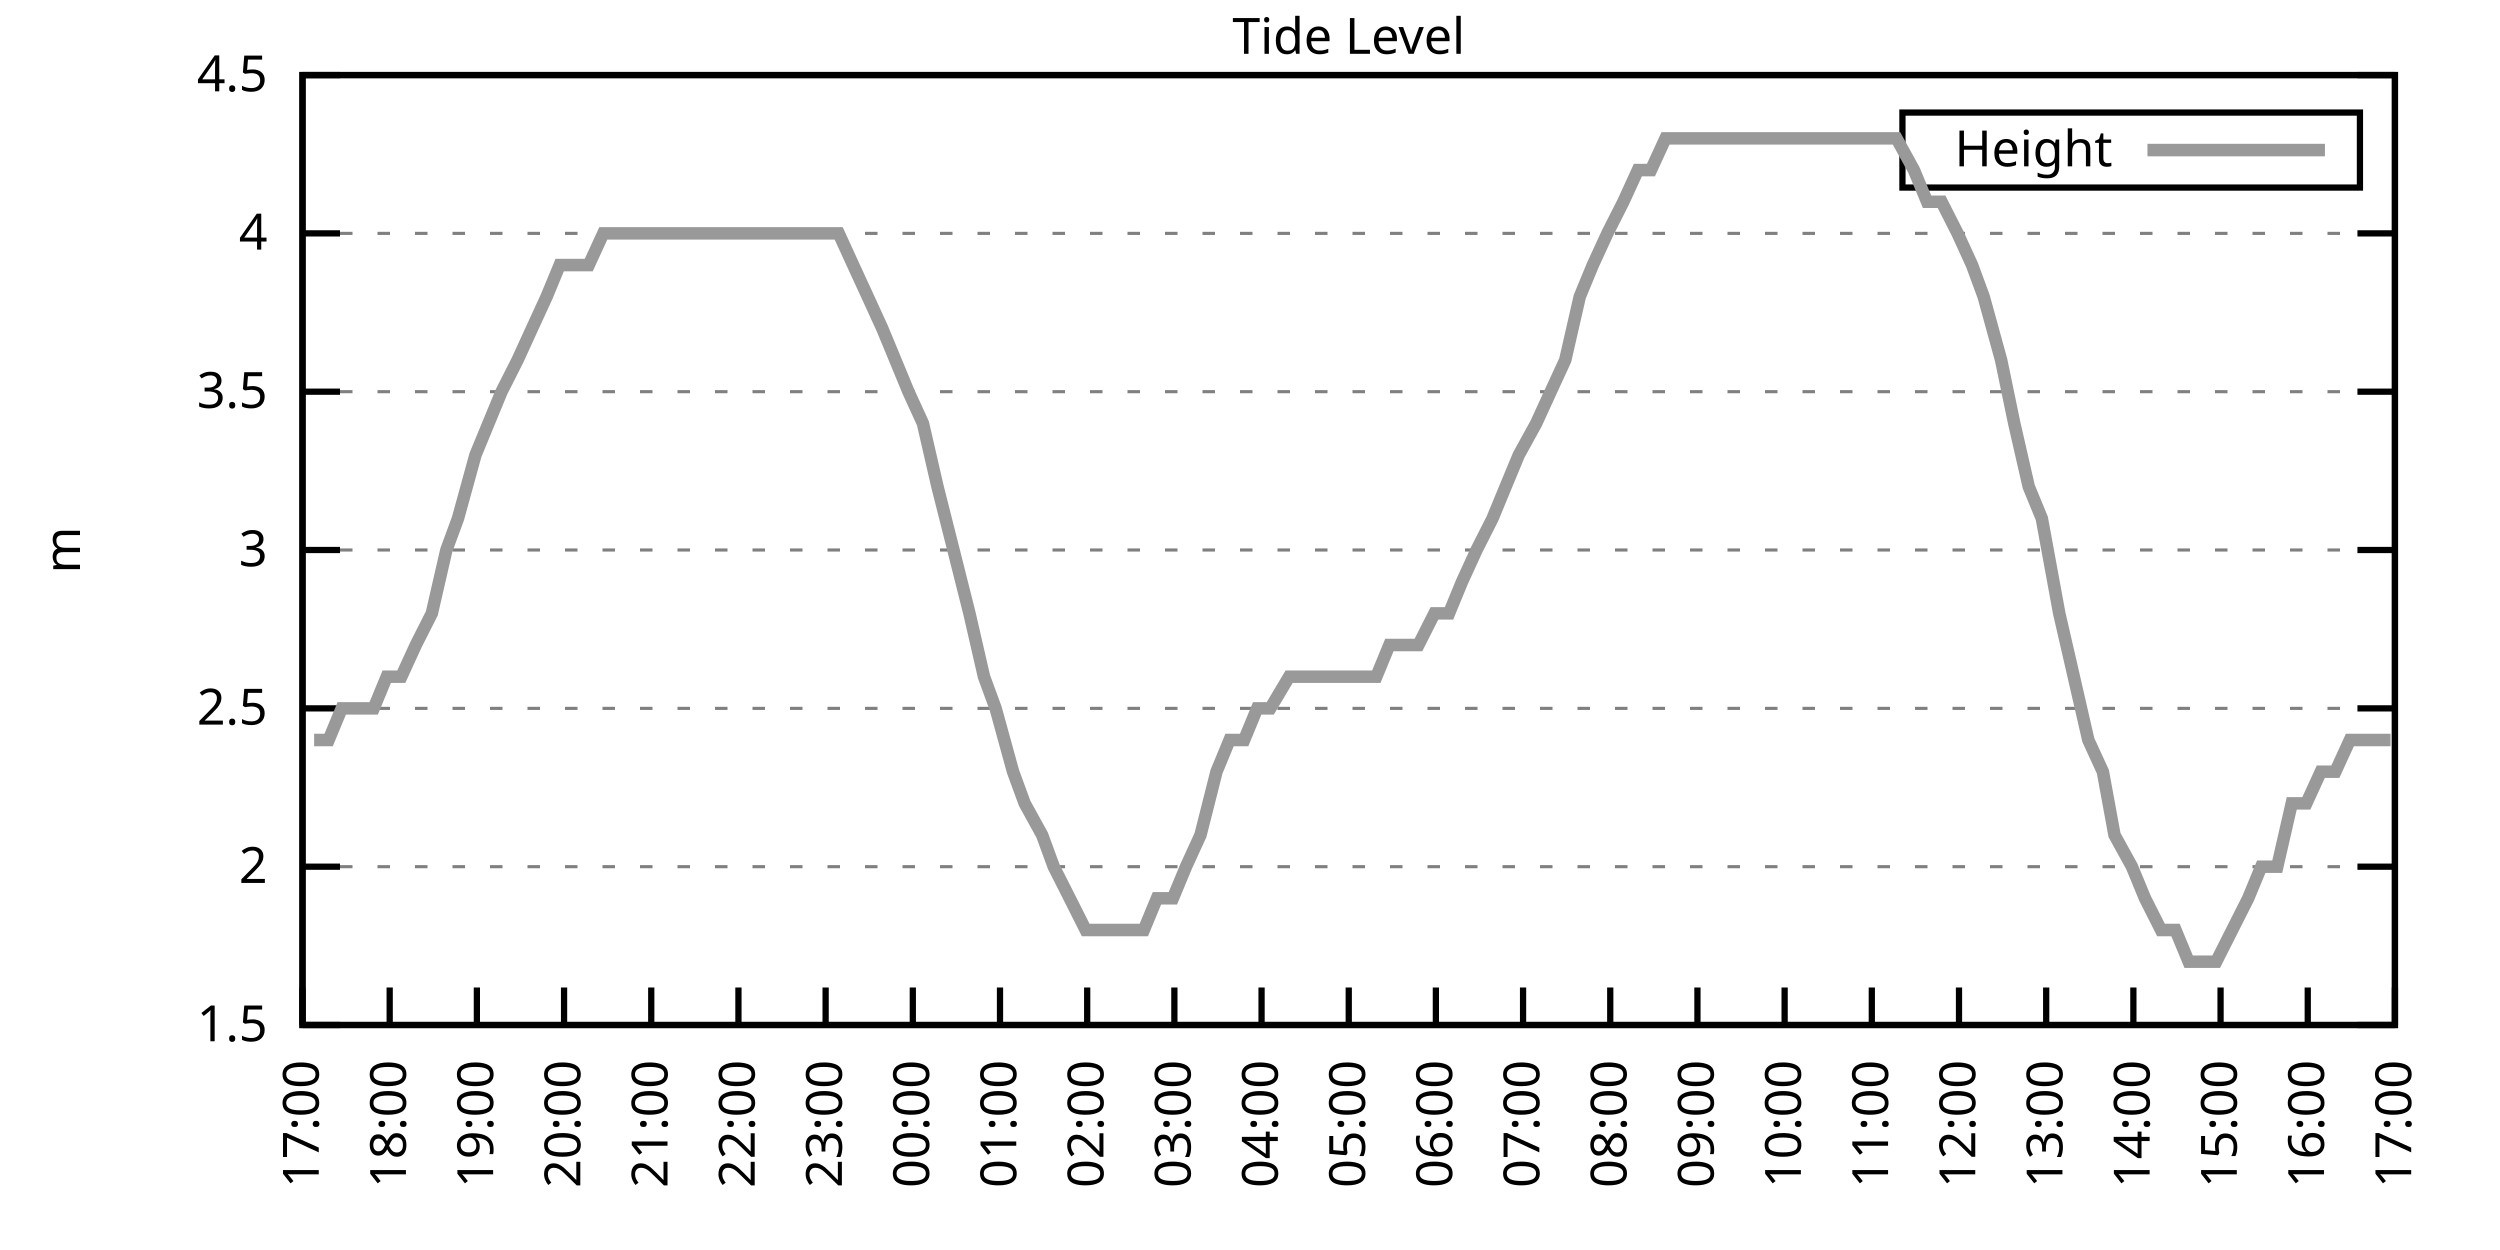
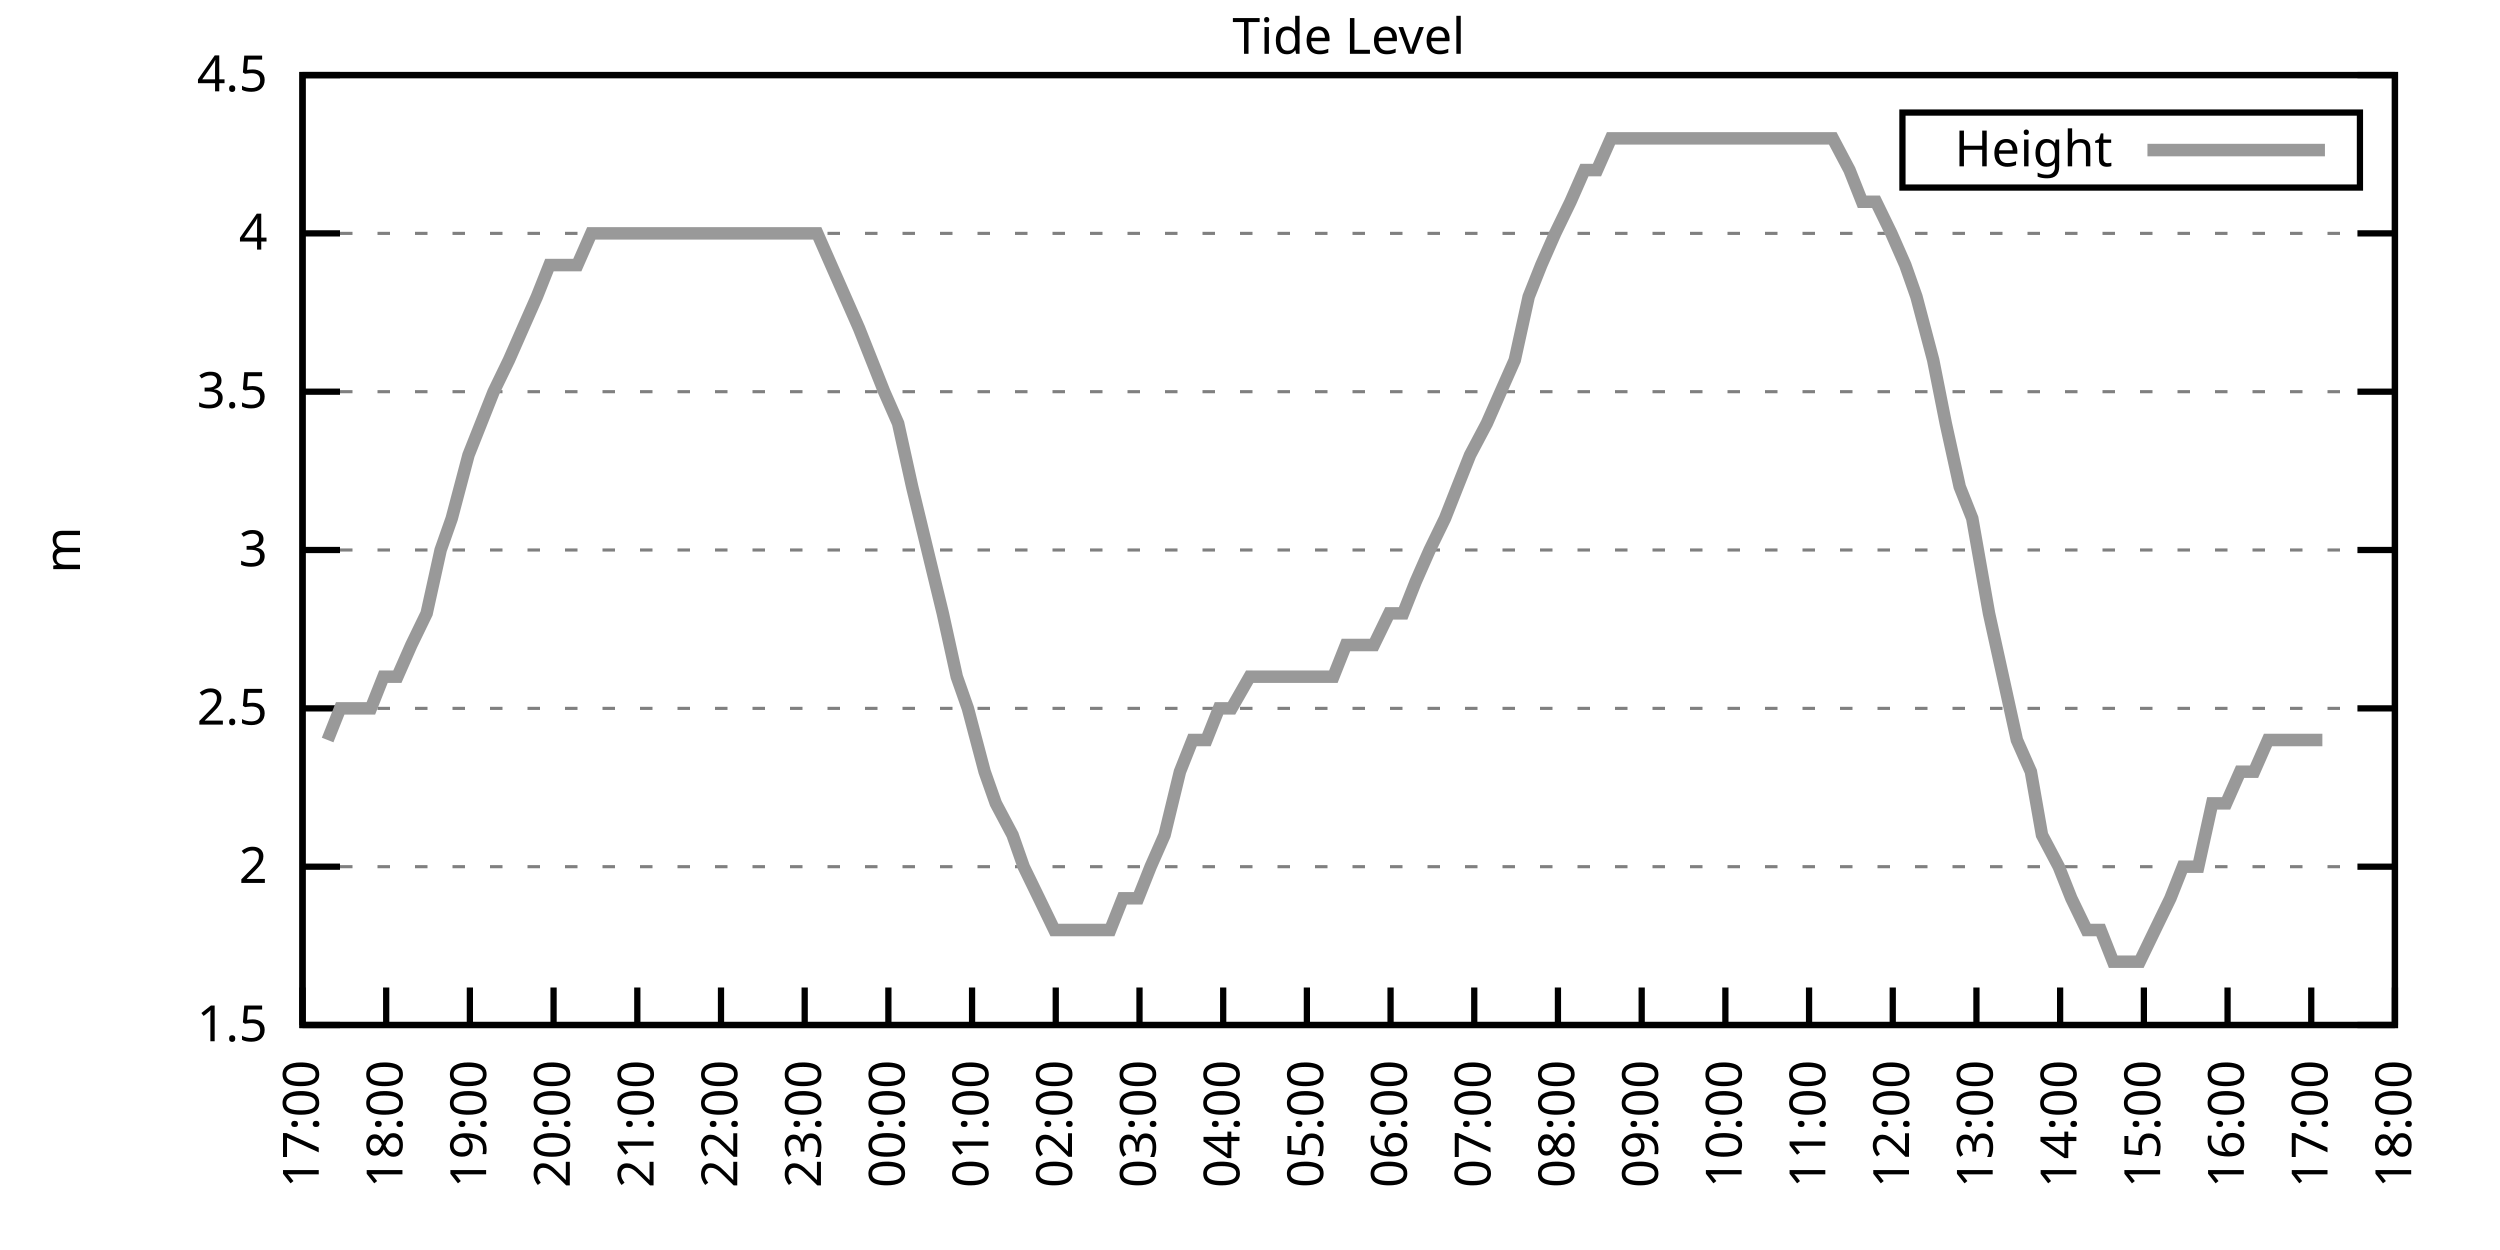
<svg xmlns="http://www.w3.org/2000/svg" xmlns:xlink="http://www.w3.org/1999/xlink" width="400" height="200" viewBox="0 0 400 200">
  <g id="gnuplot_canvas">
    <rect x="0" y="0" width="400" height="200" fill="none" />
    <defs>
      <circle id="gpDot" r="0.5" stroke-width="0.5" stroke="currentColor" />
      <path id="gpPt0" stroke-width="0.333" stroke="currentColor" d="M-1,0 h2 M0,-1 v2" />
      <path id="gpPt1" stroke-width="0.333" stroke="currentColor" d="M-1,-1 L1,1 M1,-1 L-1,1" />
      <path id="gpPt2" stroke-width="0.333" stroke="currentColor" d="M-1,0 L1,0 M0,-1 L0,1 M-1,-1 L1,1 M-1,1 L1,-1" />
      <rect id="gpPt3" stroke-width="0.333" stroke="currentColor" x="-1" y="-1" width="2" height="2" />
      <rect id="gpPt4" stroke-width="0.333" stroke="currentColor" fill="currentColor" x="-1" y="-1" width="2" height="2" />
      <circle id="gpPt5" stroke-width="0.333" stroke="currentColor" cx="0" cy="0" r="1" />
      <use xlink:href="#gpPt5" id="gpPt6" fill="currentColor" stroke="none" />
      <path id="gpPt7" stroke-width="0.333" stroke="currentColor" d="M0,-1.33 L-1.33,0.67 L1.33,0.67 z" />
      <use xlink:href="#gpPt7" id="gpPt8" fill="currentColor" stroke="none" />
      <use xlink:href="#gpPt7" id="gpPt9" stroke="currentColor" transform="rotate(180)" />
      <use xlink:href="#gpPt9" id="gpPt10" fill="currentColor" stroke="none" />
      <use xlink:href="#gpPt3" id="gpPt11" stroke="currentColor" transform="rotate(45)" />
      <use xlink:href="#gpPt11" id="gpPt12" fill="currentColor" stroke="none" />
      <path id="gpPt13" stroke-width="0.333" stroke="currentColor" d="M0,1.330 L1.265,0.411 L0.782,-1.067 L-0.782,-1.076 L-1.265,0.411 z" />
      <use xlink:href="#gpPt13" id="gpPt14" fill="currentColor" stroke="none" />
      <filter id="textbox" filterUnits="objectBoundingBox" x="0" y="0" height="1" width="1">
        <feFlood flood-color="white" flood-opacity="1" result="bgnd" />
        <feComposite in="SourceGraphic" in2="bgnd" operator="atop" />
      </filter>
      <filter id="greybox" filterUnits="objectBoundingBox" x="0" y="0" height="1" width="1">
        <feFlood flood-color="lightgrey" flood-opacity="1" result="grey" />
        <feComposite in="SourceGraphic" in2="grey" operator="atop" />
      </filter>
    </defs>
    <g fill="none" color="white" stroke="currentColor" stroke-width="1.00" stroke-linecap="butt" stroke-linejoin="miter">
</g>
    <g fill="none" color="black" stroke="currentColor" stroke-width="1.00" stroke-linecap="butt" stroke-linejoin="miter">
      <g stroke="none" shape-rendering="crispEdges">
        <polygon fill="rgb(255, 255, 255)" points="48.40,164.00 383.18,164.00 383.18,12.02 48.40,12.02 " />
      </g>
    </g>
    <g fill="none" color="black" stroke="currentColor" stroke-width="1.00" stroke-linecap="butt" stroke-linejoin="miter">
</g>
    <g fill="none" color="black" stroke="black" stroke-width="0.50" stroke-linecap="butt" stroke-linejoin="miter">
</g>
    <g fill="none" color="gray" stroke="currentColor" stroke-width="0.50" stroke-linecap="butt" stroke-linejoin="miter">
      <path stroke="gray" stroke-dasharray="2,4" class="gridline" d="M48.40,164.00 L383.19,164.00  " />
    </g>
    <g fill="none" color="gray" stroke="gray" stroke-width="1.00" stroke-linecap="butt" stroke-linejoin="miter">
</g>
    <g fill="none" color="black" stroke="currentColor" stroke-width="1.00" stroke-linecap="butt" stroke-linejoin="miter">
      <path stroke="black" d="M48.40,164.00 L54.40,164.00 M383.19,164.00 L377.19,164.00  " />
      <g transform="translate(42.80,166.60)" stroke="none" fill="black" font-family="Sans" font-size="8.00" text-anchor="end">
        <text>
          <tspan font-family="Sans"> 1.5</tspan>
        </text>
      </g>
    </g>
    <g fill="none" color="black" stroke="currentColor" stroke-width="1.00" stroke-linecap="butt" stroke-linejoin="miter">
</g>
    <g fill="none" color="black" stroke="black" stroke-width="0.50" stroke-linecap="butt" stroke-linejoin="miter">
</g>
    <g fill="none" color="gray" stroke="currentColor" stroke-width="0.50" stroke-linecap="butt" stroke-linejoin="miter">
      <path stroke="gray" stroke-dasharray="2,4" class="gridline" d="M48.40,138.67 L383.19,138.67  " />
    </g>
    <g fill="none" color="gray" stroke="gray" stroke-width="1.00" stroke-linecap="butt" stroke-linejoin="miter">
</g>
    <g fill="none" color="black" stroke="currentColor" stroke-width="1.00" stroke-linecap="butt" stroke-linejoin="miter">
      <path stroke="black" d="M48.40,138.67 L54.40,138.67 M383.19,138.67 L377.19,138.67  " />
      <g transform="translate(42.80,141.27)" stroke="none" fill="black" font-family="Sans" font-size="8.00" text-anchor="end">
        <text>
          <tspan font-family="Sans"> 2</tspan>
        </text>
      </g>
    </g>
    <g fill="none" color="black" stroke="currentColor" stroke-width="1.00" stroke-linecap="butt" stroke-linejoin="miter">
</g>
    <g fill="none" color="black" stroke="black" stroke-width="0.50" stroke-linecap="butt" stroke-linejoin="miter">
</g>
    <g fill="none" color="gray" stroke="currentColor" stroke-width="0.50" stroke-linecap="butt" stroke-linejoin="miter">
      <path stroke="gray" stroke-dasharray="2,4" class="gridline" d="M48.40,113.34 L383.19,113.34  " />
    </g>
    <g fill="none" color="gray" stroke="gray" stroke-width="1.00" stroke-linecap="butt" stroke-linejoin="miter">
</g>
    <g fill="none" color="black" stroke="currentColor" stroke-width="1.00" stroke-linecap="butt" stroke-linejoin="miter">
      <path stroke="black" d="M48.40,113.34 L54.40,113.34 M383.19,113.34 L377.19,113.34  " />
      <g transform="translate(42.80,115.94)" stroke="none" fill="black" font-family="Sans" font-size="8.00" text-anchor="end">
        <text>
          <tspan font-family="Sans"> 2.5</tspan>
        </text>
      </g>
    </g>
    <g fill="none" color="black" stroke="currentColor" stroke-width="1.00" stroke-linecap="butt" stroke-linejoin="miter">
</g>
    <g fill="none" color="black" stroke="black" stroke-width="0.50" stroke-linecap="butt" stroke-linejoin="miter">
</g>
    <g fill="none" color="gray" stroke="currentColor" stroke-width="0.50" stroke-linecap="butt" stroke-linejoin="miter">
      <path stroke="gray" stroke-dasharray="2,4" class="gridline" d="M48.40,88.00 L383.19,88.00  " />
    </g>
    <g fill="none" color="gray" stroke="gray" stroke-width="1.00" stroke-linecap="butt" stroke-linejoin="miter">
</g>
    <g fill="none" color="black" stroke="currentColor" stroke-width="1.00" stroke-linecap="butt" stroke-linejoin="miter">
      <path stroke="black" d="M48.40,88.00 L54.40,88.00 M383.19,88.00 L377.19,88.00  " />
      <g transform="translate(42.80,90.60)" stroke="none" fill="black" font-family="Sans" font-size="8.00" text-anchor="end">
        <text>
          <tspan font-family="Sans"> 3</tspan>
        </text>
      </g>
    </g>
    <g fill="none" color="black" stroke="currentColor" stroke-width="1.00" stroke-linecap="butt" stroke-linejoin="miter">
</g>
    <g fill="none" color="black" stroke="black" stroke-width="0.50" stroke-linecap="butt" stroke-linejoin="miter">
</g>
    <g fill="none" color="gray" stroke="currentColor" stroke-width="0.50" stroke-linecap="butt" stroke-linejoin="miter">
      <path stroke="gray" stroke-dasharray="2,4" class="gridline" d="M48.40,62.67 L383.19,62.67  " />
    </g>
    <g fill="none" color="gray" stroke="gray" stroke-width="1.00" stroke-linecap="butt" stroke-linejoin="miter">
</g>
    <g fill="none" color="black" stroke="currentColor" stroke-width="1.00" stroke-linecap="butt" stroke-linejoin="miter">
      <path stroke="black" d="M48.40,62.67 L54.40,62.67 M383.19,62.67 L377.19,62.67  " />
      <g transform="translate(42.80,65.27)" stroke="none" fill="black" font-family="Sans" font-size="8.00" text-anchor="end">
        <text>
          <tspan font-family="Sans"> 3.5</tspan>
        </text>
      </g>
    </g>
    <g fill="none" color="black" stroke="currentColor" stroke-width="1.00" stroke-linecap="butt" stroke-linejoin="miter">
</g>
    <g fill="none" color="black" stroke="black" stroke-width="0.50" stroke-linecap="butt" stroke-linejoin="miter">
</g>
    <g fill="none" color="gray" stroke="currentColor" stroke-width="0.50" stroke-linecap="butt" stroke-linejoin="miter">
      <path stroke="gray" stroke-dasharray="2,4" class="gridline" d="M48.40,37.34 L383.19,37.34  " />
    </g>
    <g fill="none" color="gray" stroke="gray" stroke-width="1.00" stroke-linecap="butt" stroke-linejoin="miter">
</g>
    <g fill="none" color="black" stroke="currentColor" stroke-width="1.00" stroke-linecap="butt" stroke-linejoin="miter">
      <path stroke="black" d="M48.40,37.34 L54.40,37.34 M383.19,37.34 L377.19,37.34  " />
      <g transform="translate(42.80,39.94)" stroke="none" fill="black" font-family="Sans" font-size="8.00" text-anchor="end">
        <text>
          <tspan font-family="Sans"> 4</tspan>
        </text>
      </g>
    </g>
    <g fill="none" color="black" stroke="currentColor" stroke-width="1.00" stroke-linecap="butt" stroke-linejoin="miter">
</g>
    <g fill="none" color="black" stroke="black" stroke-width="0.50" stroke-linecap="butt" stroke-linejoin="miter">
</g>
    <g fill="none" color="gray" stroke="currentColor" stroke-width="0.50" stroke-linecap="butt" stroke-linejoin="miter">
      <path stroke="gray" stroke-dasharray="2,4" class="gridline" d="M48.40,12.01 L383.19,12.01  " />
    </g>
    <g fill="none" color="gray" stroke="gray" stroke-width="1.00" stroke-linecap="butt" stroke-linejoin="miter">
</g>
    <g fill="none" color="black" stroke="currentColor" stroke-width="1.00" stroke-linecap="butt" stroke-linejoin="miter">
      <path stroke="black" d="M48.40,12.01 L54.40,12.01 M383.19,12.01 L377.19,12.01  " />
      <g transform="translate(42.80,14.61)" stroke="none" fill="black" font-family="Sans" font-size="8.00" text-anchor="end">
        <text>
          <tspan font-family="Sans"> 4.5</tspan>
        </text>
      </g>
    </g>
    <g fill="none" color="black" stroke="currentColor" stroke-width="1.00" stroke-linecap="butt" stroke-linejoin="miter">
      <path stroke="black" d="M48.40,164.00 L48.40,158.00  " />
      <g transform="translate(51.00,169.60) rotate(270.00)" stroke="none" fill="black" font-family="Sans" font-size="8.00" text-anchor="end">
        <text>
          <tspan font-family="Sans">17:00</tspan>
        </text>
      </g>
    </g>
    <g fill="none" color="black" stroke="currentColor" stroke-width="1.00" stroke-linecap="butt" stroke-linejoin="miter">
-       <path stroke="black" d="M62.35,164.00 L62.35,158.00  " />
-       <g transform="translate(64.95,169.60) rotate(270.00)" stroke="none" fill="black" font-family="Sans" font-size="8.00" text-anchor="end">
+       <path stroke="black" d="M61.79,164.00 L61.79,158.00  " />
+       <g transform="translate(64.39,169.60) rotate(270.00)" stroke="none" fill="black" font-family="Sans" font-size="8.00" text-anchor="end">
        <text>
          <tspan font-family="Sans">18:00</tspan>
        </text>
      </g>
    </g>
    <g fill="none" color="black" stroke="currentColor" stroke-width="1.00" stroke-linecap="butt" stroke-linejoin="miter">
-       <path stroke="black" d="M76.30,164.00 L76.30,158.00  " />
-       <g transform="translate(78.90,169.60) rotate(270.00)" stroke="none" fill="black" font-family="Sans" font-size="8.00" text-anchor="end">
+       <path stroke="black" d="M75.18,164.00 L75.18,158.00  " />
+       <g transform="translate(77.78,169.60) rotate(270.00)" stroke="none" fill="black" font-family="Sans" font-size="8.00" text-anchor="end">
        <text>
          <tspan font-family="Sans">19:00</tspan>
        </text>
      </g>
    </g>
    <g fill="none" color="black" stroke="currentColor" stroke-width="1.00" stroke-linecap="butt" stroke-linejoin="miter">
-       <path stroke="black" d="M90.25,164.00 L90.25,158.00  " />
-       <g transform="translate(92.85,169.60) rotate(270.00)" stroke="none" fill="black" font-family="Sans" font-size="8.00" text-anchor="end">
+       <path stroke="black" d="M88.57,164.00 L88.57,158.00  " />
+       <g transform="translate(91.17,169.60) rotate(270.00)" stroke="none" fill="black" font-family="Sans" font-size="8.00" text-anchor="end">
        <text>
          <tspan font-family="Sans">20:00</tspan>
        </text>
      </g>
    </g>
    <g fill="none" color="black" stroke="currentColor" stroke-width="1.00" stroke-linecap="butt" stroke-linejoin="miter">
-       <path stroke="black" d="M104.20,164.00 L104.20,158.00  " />
-       <g transform="translate(106.80,169.60) rotate(270.00)" stroke="none" fill="black" font-family="Sans" font-size="8.00" text-anchor="end">
+       <path stroke="black" d="M101.97,164.00 L101.97,158.00  " />
+       <g transform="translate(104.57,169.60) rotate(270.00)" stroke="none" fill="black" font-family="Sans" font-size="8.00" text-anchor="end">
        <text>
          <tspan font-family="Sans">21:00</tspan>
        </text>
      </g>
    </g>
    <g fill="none" color="black" stroke="currentColor" stroke-width="1.00" stroke-linecap="butt" stroke-linejoin="miter">
-       <path stroke="black" d="M118.15,164.00 L118.15,158.00  " />
-       <g transform="translate(120.75,169.60) rotate(270.00)" stroke="none" fill="black" font-family="Sans" font-size="8.00" text-anchor="end">
+       <path stroke="black" d="M115.36,164.00 L115.36,158.00  " />
+       <g transform="translate(117.96,169.60) rotate(270.00)" stroke="none" fill="black" font-family="Sans" font-size="8.00" text-anchor="end">
        <text>
          <tspan font-family="Sans">22:00</tspan>
        </text>
      </g>
    </g>
    <g fill="none" color="black" stroke="currentColor" stroke-width="1.00" stroke-linecap="butt" stroke-linejoin="miter">
-       <path stroke="black" d="M132.10,164.00 L132.10,158.00  " />
-       <g transform="translate(134.70,169.60) rotate(270.00)" stroke="none" fill="black" font-family="Sans" font-size="8.00" text-anchor="end">
+       <path stroke="black" d="M128.75,164.00 L128.75,158.00  " />
+       <g transform="translate(131.35,169.60) rotate(270.00)" stroke="none" fill="black" font-family="Sans" font-size="8.00" text-anchor="end">
        <text>
          <tspan font-family="Sans">23:00</tspan>
        </text>
      </g>
    </g>
    <g fill="none" color="black" stroke="currentColor" stroke-width="1.00" stroke-linecap="butt" stroke-linejoin="miter">
-       <path stroke="black" d="M146.05,164.00 L146.05,158.00  " />
-       <g transform="translate(148.65,169.60) rotate(270.00)" stroke="none" fill="black" font-family="Sans" font-size="8.00" text-anchor="end">
+       <path stroke="black" d="M142.14,164.00 L142.14,158.00  " />
+       <g transform="translate(144.74,169.60) rotate(270.00)" stroke="none" fill="black" font-family="Sans" font-size="8.00" text-anchor="end">
        <text>
          <tspan font-family="Sans">00:00</tspan>
        </text>
      </g>
    </g>
    <g fill="none" color="black" stroke="currentColor" stroke-width="1.00" stroke-linecap="butt" stroke-linejoin="miter">
-       <path stroke="black" d="M160.00,164.00 L160.00,158.00  " />
-       <g transform="translate(162.60,169.60) rotate(270.00)" stroke="none" fill="black" font-family="Sans" font-size="8.00" text-anchor="end">
+       <path stroke="black" d="M155.53,164.00 L155.53,158.00  " />
+       <g transform="translate(158.13,169.60) rotate(270.00)" stroke="none" fill="black" font-family="Sans" font-size="8.00" text-anchor="end">
        <text>
          <tspan font-family="Sans">01:00</tspan>
        </text>
      </g>
    </g>
    <g fill="none" color="black" stroke="currentColor" stroke-width="1.00" stroke-linecap="butt" stroke-linejoin="miter">
-       <path stroke="black" d="M173.95,164.00 L173.95,158.00  " />
-       <g transform="translate(176.55,169.60) rotate(270.00)" stroke="none" fill="black" font-family="Sans" font-size="8.00" text-anchor="end">
+       <path stroke="black" d="M168.92,164.00 L168.92,158.00  " />
+       <g transform="translate(171.52,169.60) rotate(270.00)" stroke="none" fill="black" font-family="Sans" font-size="8.00" text-anchor="end">
        <text>
          <tspan font-family="Sans">02:00</tspan>
        </text>
      </g>
    </g>
    <g fill="none" color="black" stroke="currentColor" stroke-width="1.00" stroke-linecap="butt" stroke-linejoin="miter">
-       <path stroke="black" d="M187.90,164.00 L187.90,158.00  " />
-       <g transform="translate(190.50,169.60) rotate(270.00)" stroke="none" fill="black" font-family="Sans" font-size="8.00" text-anchor="end">
+       <path stroke="black" d="M182.32,164.00 L182.32,158.00  " />
+       <g transform="translate(184.92,169.60) rotate(270.00)" stroke="none" fill="black" font-family="Sans" font-size="8.00" text-anchor="end">
        <text>
          <tspan font-family="Sans">03:00</tspan>
        </text>
      </g>
    </g>
    <g fill="none" color="black" stroke="currentColor" stroke-width="1.00" stroke-linecap="butt" stroke-linejoin="miter">
-       <path stroke="black" d="M201.85,164.00 L201.85,158.00  " />
-       <g transform="translate(204.45,169.60) rotate(270.00)" stroke="none" fill="black" font-family="Sans" font-size="8.00" text-anchor="end">
+       <path stroke="black" d="M195.71,164.00 L195.71,158.00  " />
+       <g transform="translate(198.31,169.60) rotate(270.00)" stroke="none" fill="black" font-family="Sans" font-size="8.00" text-anchor="end">
        <text>
          <tspan font-family="Sans">04:00</tspan>
        </text>
      </g>
    </g>
    <g fill="none" color="black" stroke="currentColor" stroke-width="1.00" stroke-linecap="butt" stroke-linejoin="miter">
-       <path stroke="black" d="M215.80,164.00 L215.80,158.00  " />
-       <g transform="translate(218.40,169.60) rotate(270.00)" stroke="none" fill="black" font-family="Sans" font-size="8.00" text-anchor="end">
+       <path stroke="black" d="M209.10,164.00 L209.10,158.00  " />
+       <g transform="translate(211.70,169.60) rotate(270.00)" stroke="none" fill="black" font-family="Sans" font-size="8.00" text-anchor="end">
        <text>
          <tspan font-family="Sans">05:00</tspan>
        </text>
      </g>
    </g>
    <g fill="none" color="black" stroke="currentColor" stroke-width="1.00" stroke-linecap="butt" stroke-linejoin="miter">
-       <path stroke="black" d="M229.74,164.00 L229.74,158.00  " />
-       <g transform="translate(232.34,169.60) rotate(270.00)" stroke="none" fill="black" font-family="Sans" font-size="8.00" text-anchor="end">
+       <path stroke="black" d="M222.49,164.00 L222.49,158.00  " />
+       <g transform="translate(225.09,169.60) rotate(270.00)" stroke="none" fill="black" font-family="Sans" font-size="8.00" text-anchor="end">
        <text>
          <tspan font-family="Sans">06:00</tspan>
        </text>
      </g>
    </g>
    <g fill="none" color="black" stroke="currentColor" stroke-width="1.00" stroke-linecap="butt" stroke-linejoin="miter">
-       <path stroke="black" d="M243.69,164.00 L243.69,158.00  " />
-       <g transform="translate(246.29,169.60) rotate(270.00)" stroke="none" fill="black" font-family="Sans" font-size="8.00" text-anchor="end">
+       <path stroke="black" d="M235.88,164.00 L235.88,158.00  " />
+       <g transform="translate(238.48,169.60) rotate(270.00)" stroke="none" fill="black" font-family="Sans" font-size="8.00" text-anchor="end">
        <text>
          <tspan font-family="Sans">07:00</tspan>
        </text>
      </g>
    </g>
    <g fill="none" color="black" stroke="currentColor" stroke-width="1.00" stroke-linecap="butt" stroke-linejoin="miter">
-       <path stroke="black" d="M257.64,164.00 L257.64,158.00  " />
-       <g transform="translate(260.24,169.60) rotate(270.00)" stroke="none" fill="black" font-family="Sans" font-size="8.00" text-anchor="end">
+       <path stroke="black" d="M249.27,164.00 L249.27,158.00  " />
+       <g transform="translate(251.87,169.60) rotate(270.00)" stroke="none" fill="black" font-family="Sans" font-size="8.00" text-anchor="end">
        <text>
          <tspan font-family="Sans">08:00</tspan>
        </text>
      </g>
    </g>
    <g fill="none" color="black" stroke="currentColor" stroke-width="1.00" stroke-linecap="butt" stroke-linejoin="miter">
-       <path stroke="black" d="M271.59,164.00 L271.59,158.00  " />
-       <g transform="translate(274.19,169.60) rotate(270.00)" stroke="none" fill="black" font-family="Sans" font-size="8.00" text-anchor="end">
+       <path stroke="black" d="M262.67,164.00 L262.67,158.00  " />
+       <g transform="translate(265.27,169.60) rotate(270.00)" stroke="none" fill="black" font-family="Sans" font-size="8.00" text-anchor="end">
        <text>
          <tspan font-family="Sans">09:00</tspan>
        </text>
      </g>
    </g>
    <g fill="none" color="black" stroke="currentColor" stroke-width="1.00" stroke-linecap="butt" stroke-linejoin="miter">
-       <path stroke="black" d="M285.54,164.00 L285.54,158.00  " />
-       <g transform="translate(288.14,169.60) rotate(270.00)" stroke="none" fill="black" font-family="Sans" font-size="8.00" text-anchor="end">
+       <path stroke="black" d="M276.06,164.00 L276.06,158.00  " />
+       <g transform="translate(278.66,169.60) rotate(270.00)" stroke="none" fill="black" font-family="Sans" font-size="8.00" text-anchor="end">
        <text>
          <tspan font-family="Sans">10:00</tspan>
        </text>
      </g>
    </g>
    <g fill="none" color="black" stroke="currentColor" stroke-width="1.00" stroke-linecap="butt" stroke-linejoin="miter">
-       <path stroke="black" d="M299.49,164.00 L299.49,158.00  " />
-       <g transform="translate(302.09,169.60) rotate(270.00)" stroke="none" fill="black" font-family="Sans" font-size="8.00" text-anchor="end">
+       <path stroke="black" d="M289.45,164.00 L289.45,158.00  " />
+       <g transform="translate(292.05,169.60) rotate(270.00)" stroke="none" fill="black" font-family="Sans" font-size="8.00" text-anchor="end">
        <text>
          <tspan font-family="Sans">11:00</tspan>
        </text>
      </g>
    </g>
    <g fill="none" color="black" stroke="currentColor" stroke-width="1.00" stroke-linecap="butt" stroke-linejoin="miter">
-       <path stroke="black" d="M313.44,164.00 L313.44,158.00  " />
-       <g transform="translate(316.04,169.60) rotate(270.00)" stroke="none" fill="black" font-family="Sans" font-size="8.00" text-anchor="end">
+       <path stroke="black" d="M302.84,164.00 L302.84,158.00  " />
+       <g transform="translate(305.44,169.60) rotate(270.00)" stroke="none" fill="black" font-family="Sans" font-size="8.00" text-anchor="end">
        <text>
          <tspan font-family="Sans">12:00</tspan>
        </text>
      </g>
    </g>
    <g fill="none" color="black" stroke="currentColor" stroke-width="1.00" stroke-linecap="butt" stroke-linejoin="miter">
-       <path stroke="black" d="M327.39,164.00 L327.39,158.00  " />
-       <g transform="translate(329.99,169.60) rotate(270.00)" stroke="none" fill="black" font-family="Sans" font-size="8.00" text-anchor="end">
+       <path stroke="black" d="M316.23,164.00 L316.23,158.00  " />
+       <g transform="translate(318.83,169.60) rotate(270.00)" stroke="none" fill="black" font-family="Sans" font-size="8.00" text-anchor="end">
        <text>
          <tspan font-family="Sans">13:00</tspan>
        </text>
      </g>
    </g>
    <g fill="none" color="black" stroke="currentColor" stroke-width="1.00" stroke-linecap="butt" stroke-linejoin="miter">
-       <path stroke="black" d="M341.34,164.00 L341.34,158.00  " />
-       <g transform="translate(343.94,169.60) rotate(270.00)" stroke="none" fill="black" font-family="Sans" font-size="8.00" text-anchor="end">
+       <path stroke="black" d="M329.62,164.00 L329.62,158.00  " />
+       <g transform="translate(332.22,169.60) rotate(270.00)" stroke="none" fill="black" font-family="Sans" font-size="8.00" text-anchor="end">
        <text>
          <tspan font-family="Sans">14:00</tspan>
        </text>
      </g>
    </g>
    <g fill="none" color="black" stroke="currentColor" stroke-width="1.00" stroke-linecap="butt" stroke-linejoin="miter">
-       <path stroke="black" d="M355.29,164.00 L355.29,158.00  " />
-       <g transform="translate(357.89,169.60) rotate(270.00)" stroke="none" fill="black" font-family="Sans" font-size="8.00" text-anchor="end">
+       <path stroke="black" d="M343.02,164.00 L343.02,158.00  " />
+       <g transform="translate(345.62,169.60) rotate(270.00)" stroke="none" fill="black" font-family="Sans" font-size="8.00" text-anchor="end">
        <text>
          <tspan font-family="Sans">15:00</tspan>
        </text>
      </g>
    </g>
    <g fill="none" color="black" stroke="currentColor" stroke-width="1.00" stroke-linecap="butt" stroke-linejoin="miter">
-       <path stroke="black" d="M369.24,164.00 L369.24,158.00  " />
-       <g transform="translate(371.84,169.60) rotate(270.00)" stroke="none" fill="black" font-family="Sans" font-size="8.00" text-anchor="end">
+       <path stroke="black" d="M356.41,164.00 L356.41,158.00  " />
+       <g transform="translate(359.01,169.60) rotate(270.00)" stroke="none" fill="black" font-family="Sans" font-size="8.00" text-anchor="end">
        <text>
          <tspan font-family="Sans">16:00</tspan>
+         </text>
+       </g>
+     </g>
+     <g fill="none" color="black" stroke="currentColor" stroke-width="1.00" stroke-linecap="butt" stroke-linejoin="miter">
+       <path stroke="black" d="M369.80,164.00 L369.80,158.00  " />
+       <g transform="translate(372.40,169.60) rotate(270.00)" stroke="none" fill="black" font-family="Sans" font-size="8.00" text-anchor="end">
+         <text>
+           <tspan font-family="Sans">17:00</tspan>
        </text>
      </g>
    </g>
    <g fill="none" color="black" stroke="currentColor" stroke-width="1.00" stroke-linecap="butt" stroke-linejoin="miter">
      <path stroke="black" d="M383.19,164.00 L383.19,158.00  " />
      <g transform="translate(385.79,169.60) rotate(270.00)" stroke="none" fill="black" font-family="Sans" font-size="8.00" text-anchor="end">
        <text>
-           <tspan font-family="Sans">17:00</tspan>
+           <tspan font-family="Sans">18:00</tspan>
        </text>
      </g>
    </g>
    <g fill="none" color="black" stroke="currentColor" stroke-width="1.00" stroke-linecap="butt" stroke-linejoin="miter">
</g>
    <g fill="none" color="black" stroke="currentColor" stroke-width="1.00" stroke-linecap="butt" stroke-linejoin="miter">
      <path stroke="black" d="M48.40,12.01 L48.40,164.00 L383.19,164.00 L383.19,12.01 L48.40,12.01 Z  " />
    </g>
    <g fill="none" color="black" stroke="currentColor" stroke-width="1.00" stroke-linecap="butt" stroke-linejoin="miter">
</g>
    <g fill="none" color="black" stroke="currentColor" stroke-width="1.00" stroke-linecap="butt" stroke-linejoin="miter">
      <path stroke="black" d="M304.39,30.01 L304.39,18.01 L377.59,18.01 L377.59,30.01 L304.39,30.01 Z  " />
    </g>
    <g id="Tide_level_plot_1">
      <g fill="none" color="white" stroke="black" stroke-width="2.00" stroke-linecap="butt" stroke-linejoin="miter">
</g>
      <g fill="none" color="black" stroke="currentColor" stroke-width="2.00" stroke-linecap="butt" stroke-linejoin="miter">
        <g transform="translate(337.99,26.61)" stroke="none" fill="black" font-family="Sans" font-size="8.00" text-anchor="end">
          <text>
            <tspan font-family="Sans">Height</tspan>
          </text>
        </g>
      </g>
      <g fill="none" color="black" stroke="currentColor" stroke-width="2.00" stroke-linecap="butt" stroke-linejoin="miter">
-         <path stroke="rgb(153, 153, 153)" d="M343.59,24.01 L371.99,24.01 M50.26,118.40 L52.58,118.40 L54.68,113.34 L57.47,113.34 L59.79,113.34 L61.88,108.27   L64.21,108.27 L66.53,103.20 L69.09,98.14 L71.42,88.00 L73.28,82.94 L76.07,72.81 L78.16,67.74 L80.25,62.67   L82.81,57.61 L85.13,52.54 L87.46,47.47 L89.55,42.41 L92.11,42.41 L94.20,42.41 L96.53,37.34 L98.85,37.34   L101.64,37.34 L103.73,37.34 L106.06,37.34 L108.38,37.34 L110.48,37.34 L113.27,37.34 L115.36,37.34 L117.68,37.34   L120.01,37.34 L122.57,37.34 L124.89,37.34 L127.22,37.34 L129.31,37.34 L131.87,37.34 L134.19,37.34 L136.51,42.41   L138.84,47.47 L141.16,52.54 L143.26,57.61 L145.35,62.67 L147.67,67.74 L150.00,77.87 L152.56,88.00 L155.11,98.14   L157.44,108.27 L159.30,113.34 L162.09,123.47 L163.95,128.54 L166.74,133.60 L168.60,138.67 L171.16,143.73 L173.71,148.80   L176.04,148.80 L177.90,148.80 L180.69,148.80 L183.01,148.80 L185.11,143.73 L187.66,143.73 L189.76,138.67 L192.08,133.60   L194.64,123.47 L196.73,118.40 L199.06,118.40 L201.15,113.34 L203.24,113.34 L206.26,108.27 L208.36,108.27 L210.91,108.27   L213.01,108.27 L215.33,108.27 L217.65,108.27 L220.21,108.27 L222.30,103.20 L224.86,103.20 L226.95,103.20 L229.51,98.14   L231.84,98.14 L233.93,93.07 L236.25,88.00 L238.81,82.94 L240.90,77.87 L243.00,72.81 L245.79,67.74 L248.11,62.67   L250.44,57.61 L252.76,47.47 L254.85,42.41 L257.18,37.34 L259.74,32.28 L262.06,27.21 L264.15,27.21 L266.48,22.14   L268.80,22.14 L271.36,22.14 L273.45,22.14 L275.55,22.14 L278.34,22.14 L280.43,22.14 L282.99,22.14 L285.08,22.14   L287.64,22.14 L289.96,22.14 L291.82,22.14 L294.61,22.14 L296.70,22.14 L298.80,22.14 L301.35,22.14 L303.44,22.14   L306.23,27.21 L308.33,32.28 L310.65,32.28 L313.21,37.34 L315.53,42.41 L317.39,47.47 L320.18,57.61 L322.28,67.74   L324.60,77.87 L326.69,82.94 L329.48,98.14 L331.81,108.27 L334.13,118.40 L336.46,123.47 L338.32,133.60 L341.11,138.67   L343.20,143.73 L345.76,148.80 L348.08,148.80 L350.18,153.87 L352.50,153.87 L354.59,153.87 L357.15,148.80 L359.71,143.73   L361.80,138.67 L364.36,138.67 L366.68,128.54 L369.01,128.54 L371.33,123.47 L373.66,123.47 L375.98,118.40 L378.08,118.40   L380.40,118.40 L382.49,118.40  " />
+         <path stroke="rgb(153, 153, 153)" d="M343.59,24.01 L371.99,24.01 M52.42,118.40 L54.43,113.34 L57.10,113.34 L59.34,113.34 L61.35,108.27 L63.58,108.27   L65.81,103.20 L68.26,98.14 L70.50,88.00 L72.28,82.94 L74.96,72.81 L76.97,67.74 L78.98,62.67 L81.43,57.61   L83.66,52.54 L85.90,47.47 L87.91,42.41 L90.36,42.41 L92.37,42.41 L94.60,37.34 L96.83,37.34 L99.51,37.34   L101.52,37.34 L103.75,37.34 L105.98,37.34 L107.99,37.34 L110.67,37.34 L112.68,37.34 L114.91,37.34 L117.14,37.34   L119.60,37.34 L121.83,37.34 L124.06,37.34 L126.07,37.34 L128.53,37.34 L130.76,37.34 L132.99,42.41 L135.22,47.47   L137.45,52.54 L139.46,57.61 L141.47,62.67 L143.70,67.74 L145.94,77.87 L148.39,88.00 L150.85,98.14 L153.08,108.27   L154.86,113.34 L157.54,123.47 L159.33,128.54 L162.01,133.60 L163.79,138.67 L166.25,143.73 L168.70,148.80 L170.93,148.80   L172.72,148.80 L175.40,148.80 L177.63,148.80 L179.64,143.73 L182.09,143.73 L184.10,138.67 L186.33,133.60 L188.79,123.47   L190.80,118.40 L193.03,118.40 L195.04,113.34 L197.05,113.34 L199.95,108.27 L201.96,108.27 L204.41,108.27 L206.42,108.27   L208.65,108.27 L210.88,108.27 L213.34,108.27 L215.35,103.20 L217.80,103.20 L219.81,103.20 L222.27,98.14 L224.50,98.14   L226.51,93.07 L228.74,88.00 L231.20,82.94 L233.20,77.87 L235.21,72.81 L237.89,67.74 L240.12,62.67 L242.36,57.61   L244.59,47.47 L246.60,42.41 L248.83,37.34 L251.28,32.28 L253.51,27.21 L255.52,27.21 L257.76,22.14 L259.99,22.14   L262.44,22.14 L264.45,22.14 L266.46,22.14 L269.14,22.14 L271.15,22.14 L273.60,22.14 L275.61,22.14 L278.07,22.14   L280.30,22.14 L282.08,22.14 L284.76,22.14 L286.77,22.14 L288.78,22.14 L291.23,22.14 L293.24,22.14 L295.92,27.21   L297.93,32.28 L300.16,32.28 L302.62,37.34 L304.85,42.41 L306.63,47.47 L309.31,57.61 L311.32,67.74 L313.55,77.87   L315.56,82.94 L318.24,98.14 L320.47,108.27 L322.70,118.40 L324.94,123.47 L326.72,133.60 L329.40,138.67 L331.41,143.73   L333.86,148.80 L336.10,148.80 L338.10,153.87 L340.34,153.87 L342.35,153.87 L344.80,148.80 L347.26,143.73 L349.26,138.67   L351.72,138.67 L353.95,128.54 L356.18,128.54 L358.42,123.47 L360.65,123.47 L362.88,118.40 L364.89,118.40 L367.12,118.40   L369.13,118.40 L371.58,118.40  " />
      </g>
    </g>
    <g fill="none" color="black" stroke="currentColor" stroke-width="2.00" stroke-linecap="butt" stroke-linejoin="miter">
</g>
    <g fill="none" color="black" stroke="black" stroke-width="1.00" stroke-linecap="butt" stroke-linejoin="miter">
</g>
    <g fill="none" color="black" stroke="currentColor" stroke-width="1.00" stroke-linecap="butt" stroke-linejoin="miter">
      <path stroke="black" d="M48.40,12.01 L48.40,164.00 L383.19,164.00 L383.19,12.01 L48.40,12.01 Z  " />
      <g transform="translate(12.80,88.01) rotate(270.00)" stroke="none" fill="black" font-family="Sans" font-size="8.00" text-anchor="middle">
        <text>
          <tspan font-family="Sans">m</tspan>
        </text>
      </g>
    </g>
    <g fill="none" color="black" stroke="currentColor" stroke-width="1.00" stroke-linecap="butt" stroke-linejoin="miter">
</g>
    <g fill="none" color="black" stroke="currentColor" stroke-width="1.00" stroke-linecap="butt" stroke-linejoin="miter">
      <g transform="translate(215.79,8.61)" stroke="none" fill="black" font-family="Sans" font-size="8.00" text-anchor="middle">
        <text>
          <tspan font-family="Sans">Tide Level</tspan>
        </text>
      </g>
    </g>
    <g fill="none" color="black" stroke="currentColor" stroke-width="1.00" stroke-linecap="butt" stroke-linejoin="miter">
</g>
  </g>
</svg>
